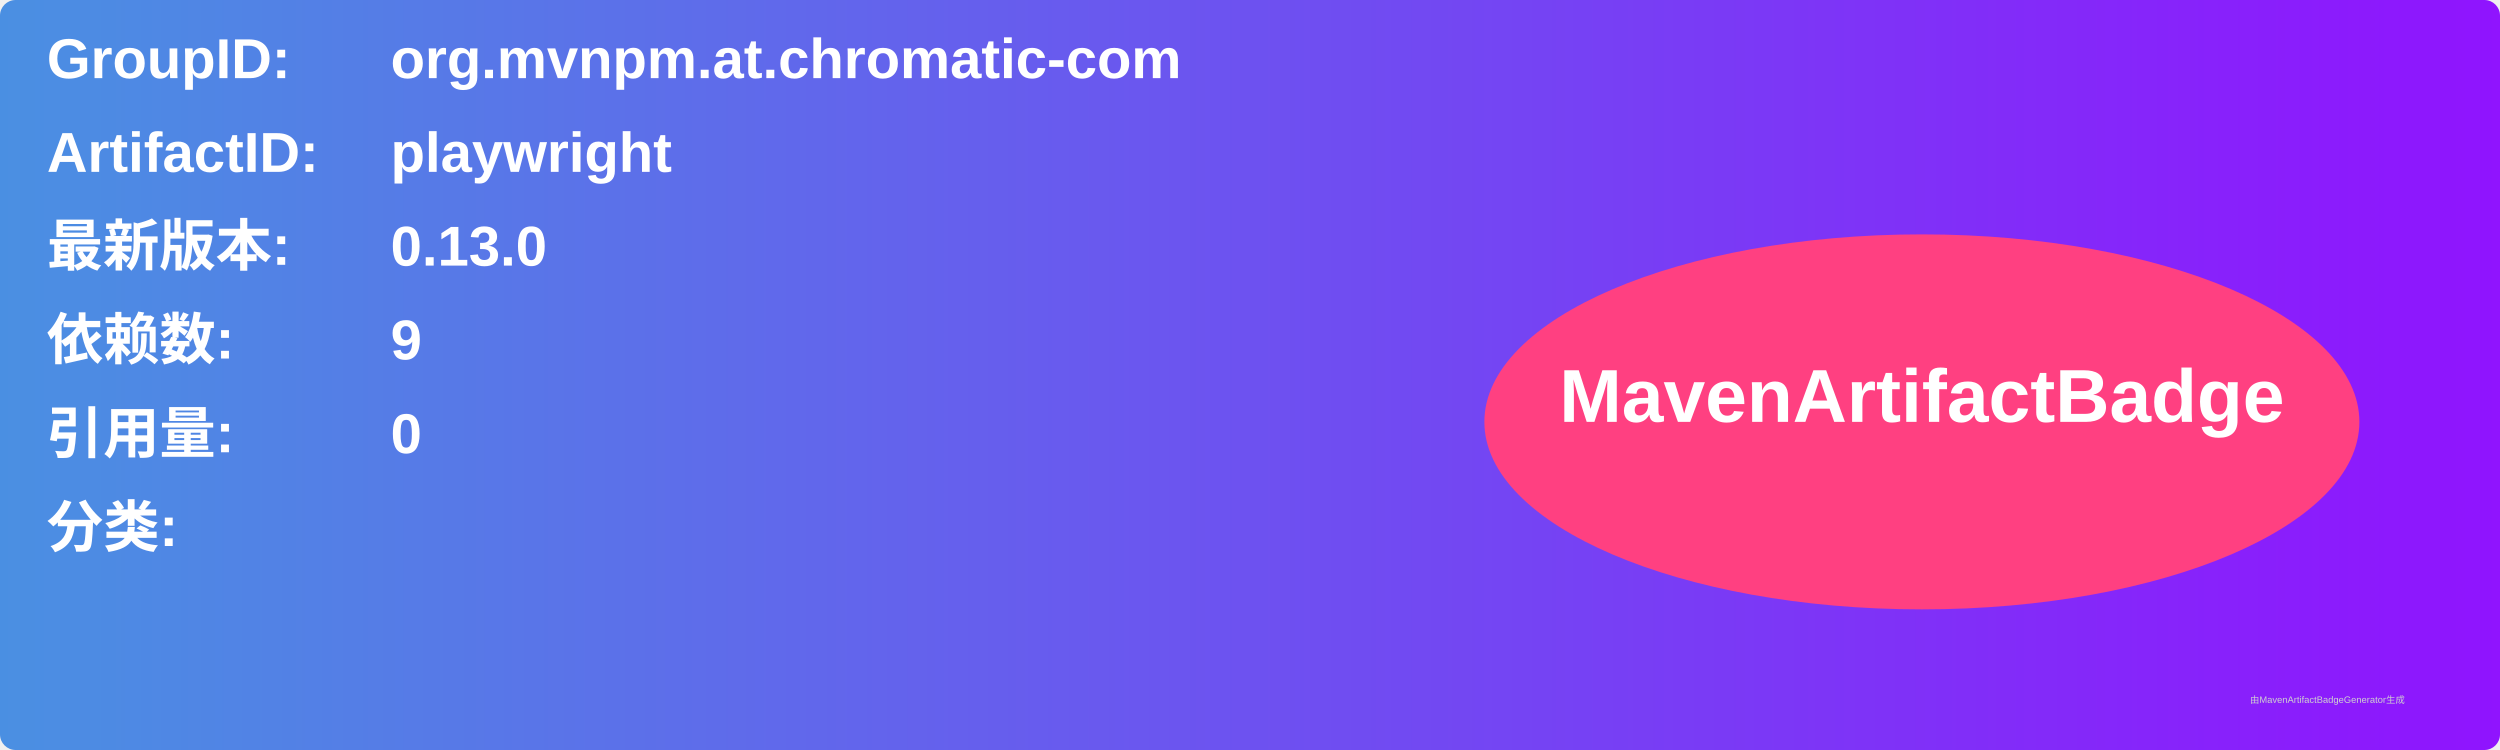
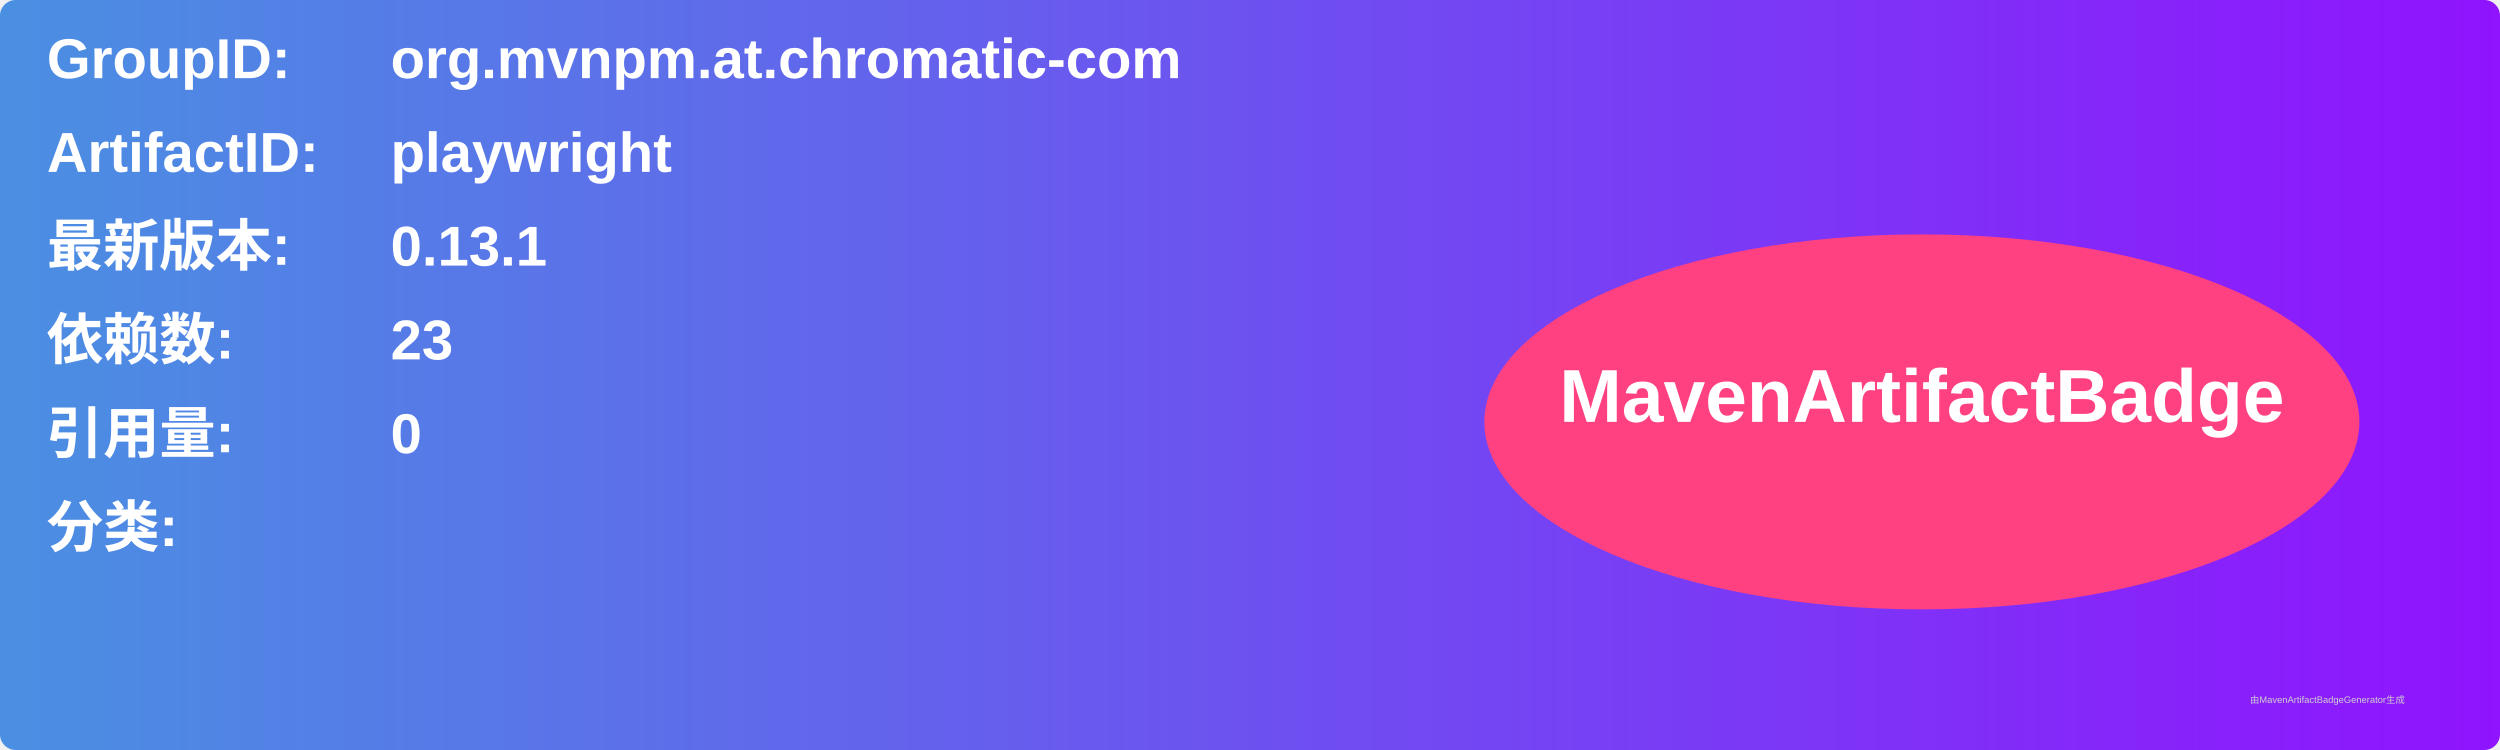
<svg xmlns="http://www.w3.org/2000/svg" width="800" height="240" viewBox="0 0 800 240">
  <linearGradient id="grad" x1="0%" y1="0%" x2="100%" y2="0%">
    <stop offset="0%" stop-color="#4a90e2" />
    <stop offset="100%" stop-color="#9013fe" />
  </linearGradient>
  <rect width="100%" height="100%" rx="5" ry="5" fill="url(#grad)" />
  <g transform="translate(15, 15)">
    <text x="0" y="10" font-family="Arial" font-size="18" fill="white" font-weight="bold" width="260">GroupID:</text>
    <text x="110" y="10" font-family="Arial" font-size="18" fill="white" font-weight="bold" width="460">org.mvnpm.at.chromatic-com</text>
    <text x="0" y="40" font-family="Arial" font-size="18" fill="white" font-weight="bold" width="260">ArtifactID:</text>
    <text x="110" y="40" font-family="Arial" font-size="18" fill="white" font-weight="bold" width="460">playwright</text>
    <text x="0" y="70" font-family="Arial" font-size="18" fill="white" font-weight="bold">最新版本:</text>
    <text x="110" y="70" font-family="Arial" font-size="18" fill="white" font-weight="bold">
-       <tspan font-weight="bold">0.13.0</tspan>
+       <tspan font-weight="bold">0.13.1</tspan>
    </text>
    <text x="0" y="100" font-family="Arial" font-size="18" fill="white" font-weight="bold">依赖数: </text>
    <text x="110" y="100" font-family="Arial" font-size="18" fill="white">
-       <tspan font-weight="bold">9</tspan>
+       <tspan font-weight="bold">23</tspan>
    </text>
    <text x="0" y="130" font-family="Arial" font-size="18" fill="white" font-weight="bold">引用量: </text>
    <text x="110" y="130" font-family="Arial" font-size="18" fill="white">
      <tspan font-weight="bold">0</tspan>
    </text>
    <text x="0" y="160" font-family="Arial" font-size="18" fill="white" font-weight="bold">分类:</text>
    <text x="10" y="190" font-family="Arial" font-size="10" fill="white">
      <tspan font-weight="bold" />
    </text>
    <ellipse cx="600" cy="120" rx="140" ry="60" fill="#ff4081" />
    <text x="600" y="120" text-anchor="middle" font-family="Arial" font-size="24" fill="white" font-weight="bold">MavenArtifactBadge</text>
  </g>
  <text x="720" y="225" font-family="Arial" font-size="3" fill="#d0d0d0">由MavenArtifactBadgeGenerator生成</text>
</svg>
